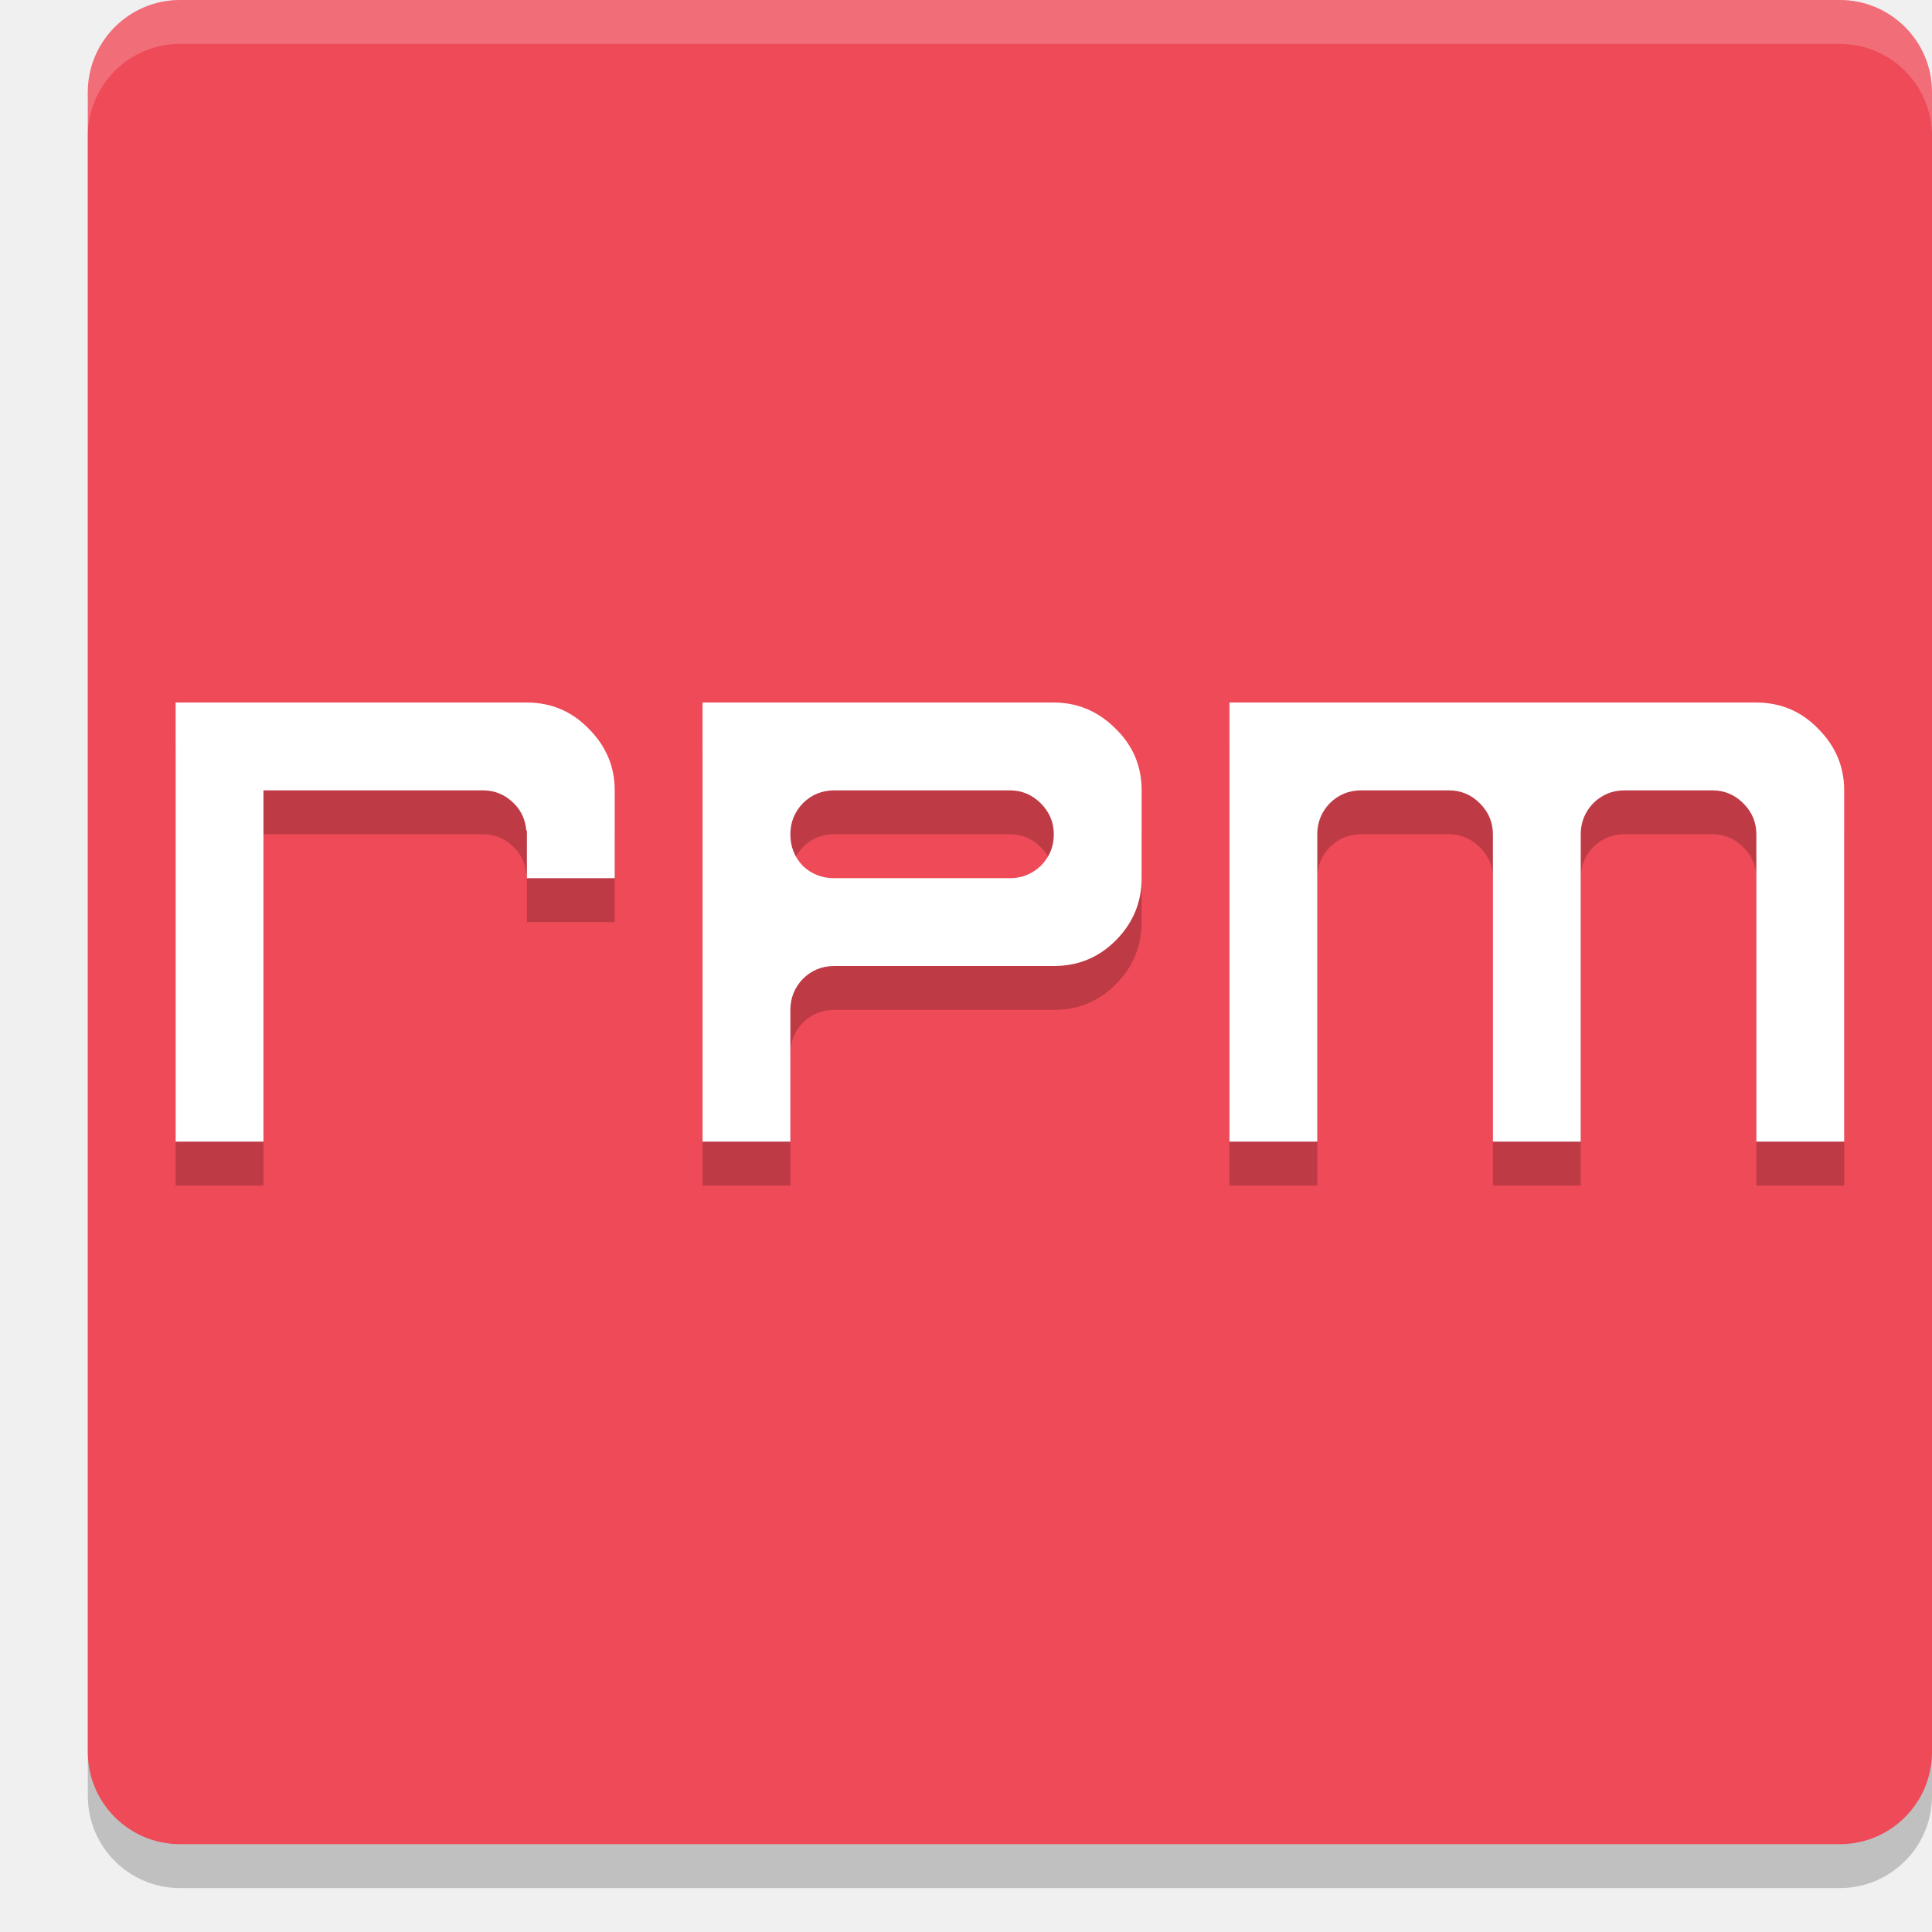
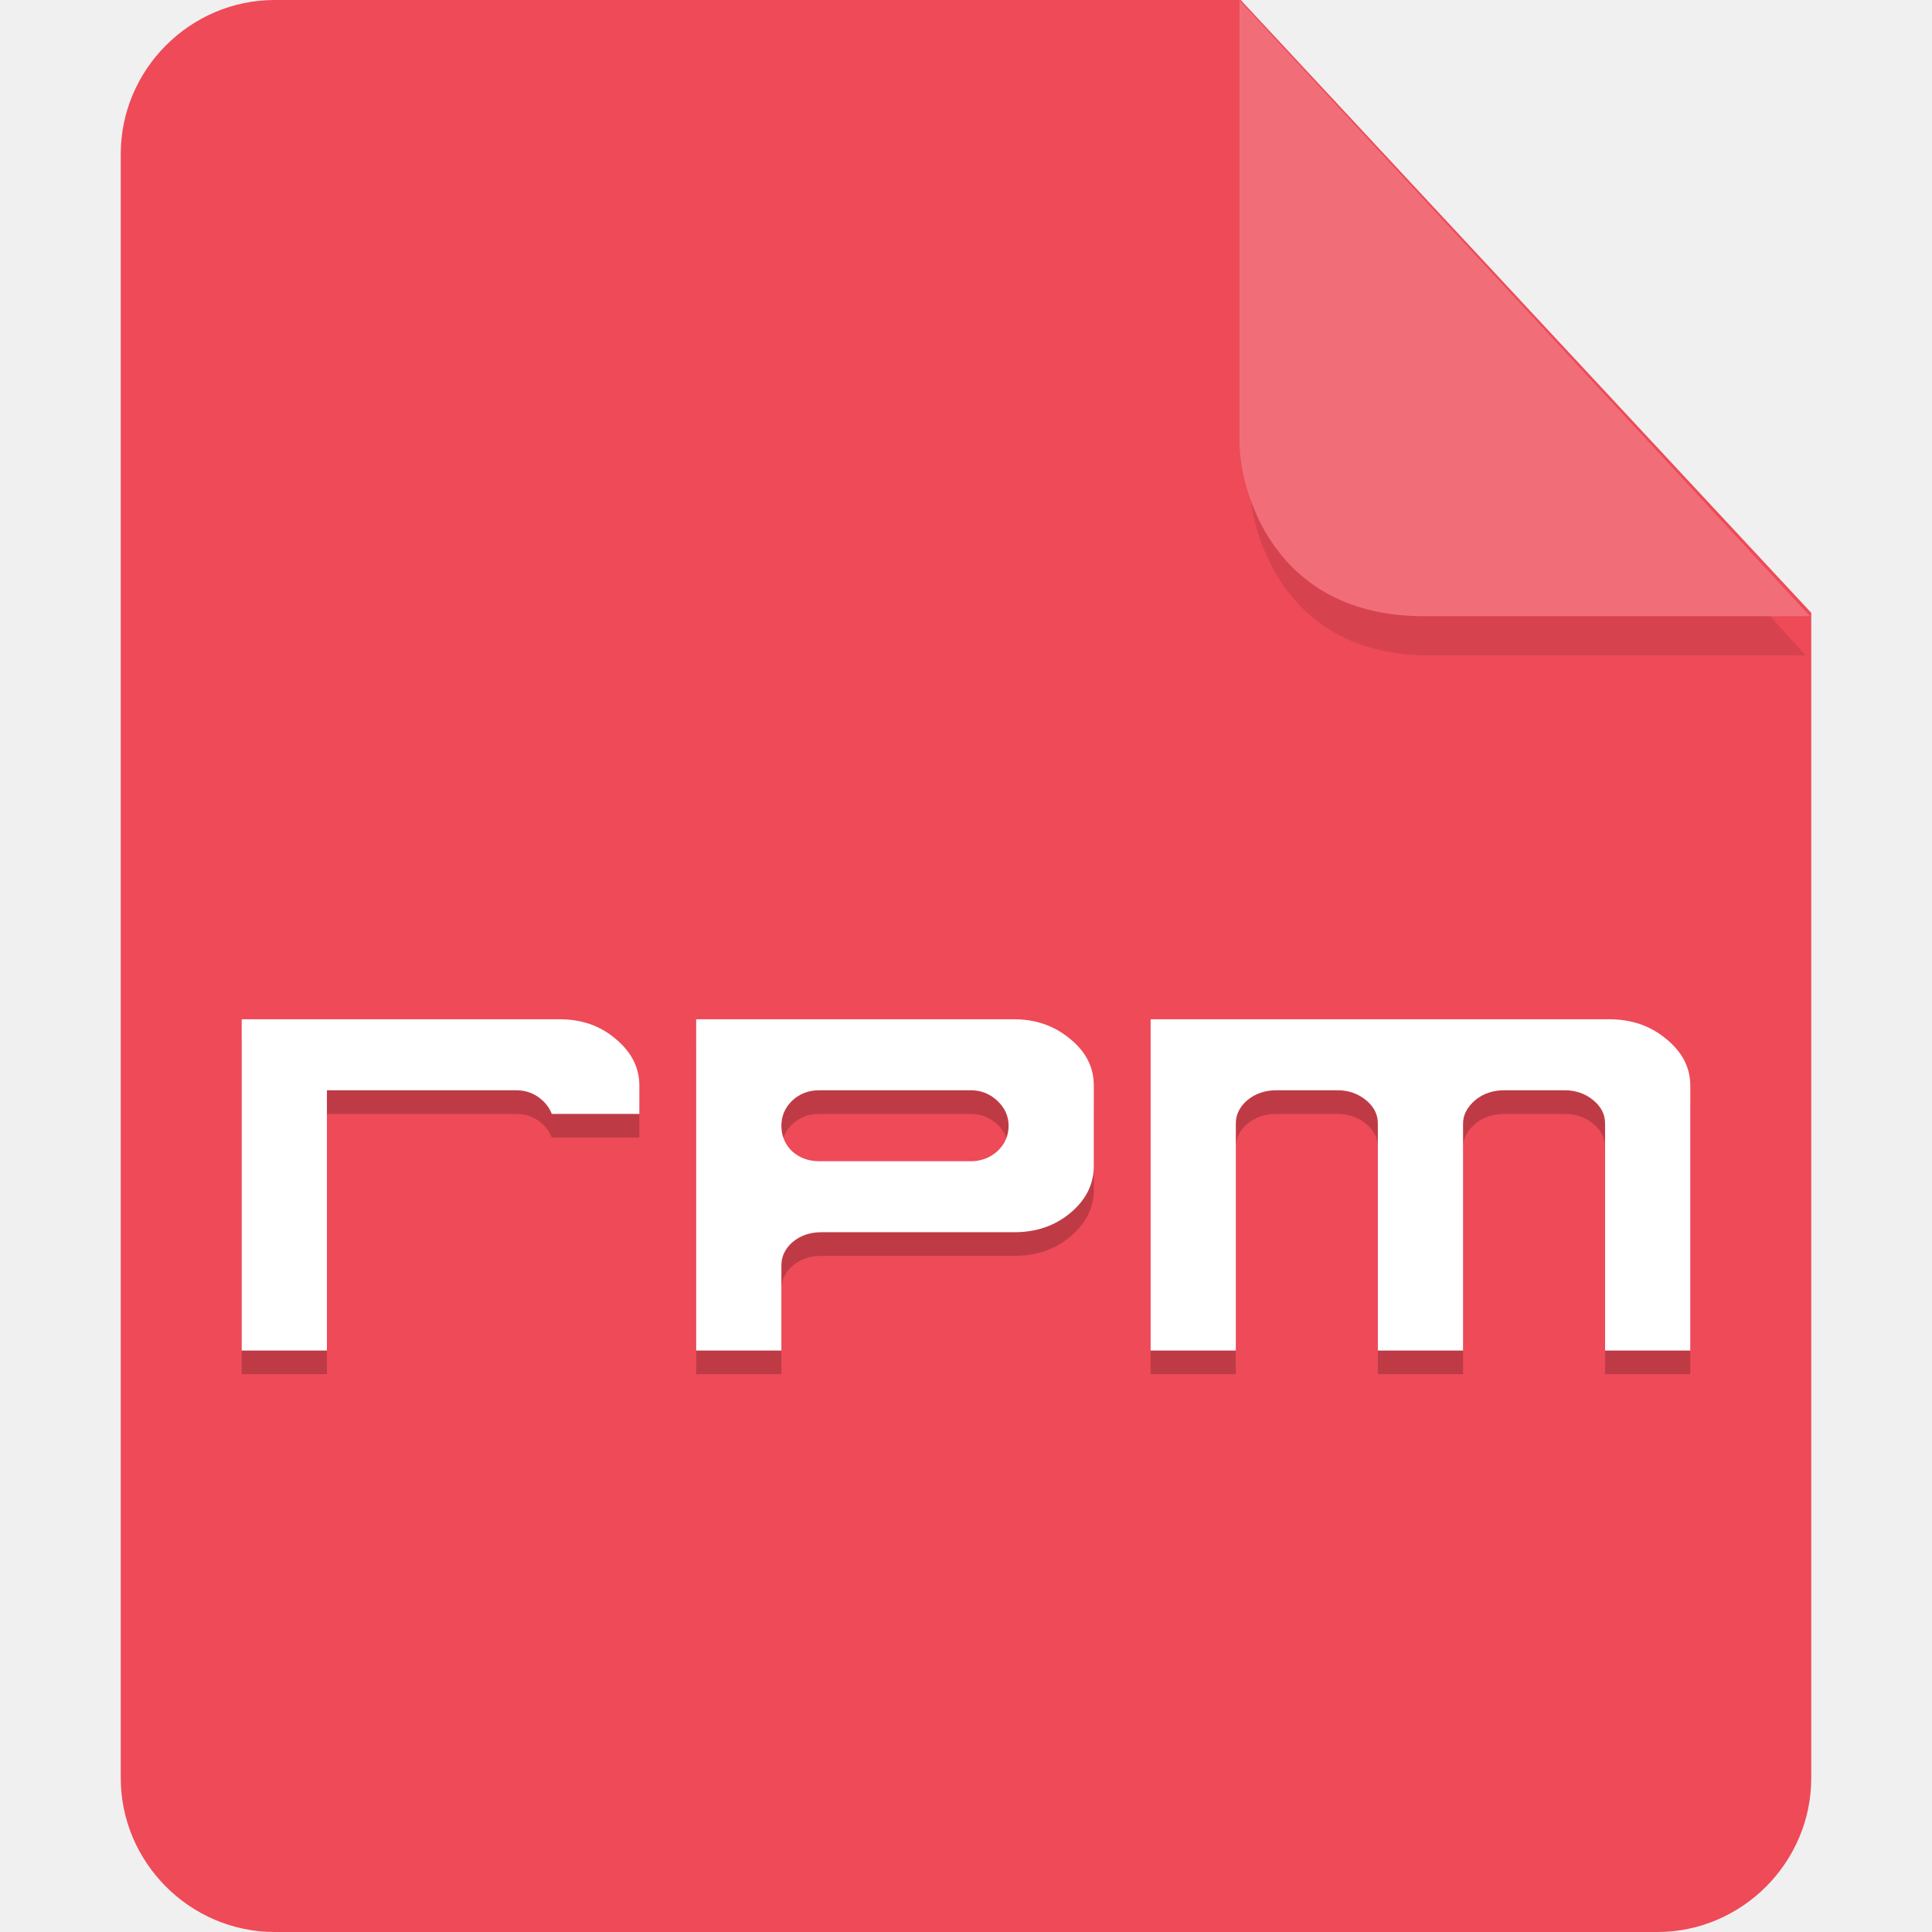
- <svg xmlns="http://www.w3.org/2000/svg" width="22" height="22" version="1">
-   <rect style="opacity:0.2" width="21" height="21" x="-21.5" y="-22" rx="1.05" ry="1.05" transform="matrix(0,-1,-1,0,0,0)" />
-   <rect style="fill:#ee4a58" width="21" height="21" x="-21" y="-22" rx="1.05" ry="1.05" transform="matrix(0,-1,-1,0,0,0)" />
-   <path style="opacity:0.2" d="m 2,8.5 v 5 h 1 v -2 -1 -1 h 2.5 c 0.135,0 0.253,0.049 0.352,0.148 0.088,0.088 0.131,0.192 0.141,0.309 H 6 V 10 10.5 h 1 v -1 C 7,9.229 6.901,8.995 6.703,8.797 6.51,8.599 6.276,8.5 6,8.5 Z m 6,0 v 2 3 H 9 V 12 C 9,11.865 9.047,11.747 9.141,11.648 9.24,11.549 9.359,11.5 9.5,11.5 H 12 c 0.276,0 0.51,-0.096 0.703,-0.289 C 12.901,11.013 13,10.776 13,10.5 v -1 C 13,9.224 12.901,8.99 12.703,8.797 12.505,8.599 12.271,8.5 12,8.5 Z m 6,0 v 5 h 1 V 10 C 15,9.865 15.047,9.747 15.141,9.648 15.24,9.549 15.359,9.5 15.5,9.5 h 1 c 0.135,0 0.253,0.049 0.352,0.148 C 16.951,9.747 17,9.865 17,10 v 3.5 h 1 V 10 C 18,9.865 18.047,9.747 18.141,9.648 18.24,9.549 18.359,9.5 18.5,9.5 h 1 c 0.135,0 0.253,0.049 0.352,0.148 C 19.951,9.747 20,9.865 20,10 v 3.5 h 1 v -4 C 21,9.229 20.901,8.995 20.703,8.797 20.51,8.599 20.276,8.5 20,8.5 Z m -4.5,1 h 2 c 0.135,0 0.253,0.049 0.352,0.148 C 11.951,9.747 12,9.865 12,10 12,10.141 11.951,10.26 11.852,10.359 11.753,10.453 11.635,10.5 11.5,10.5 h -2 C 9.359,10.5 9.24,10.453 9.141,10.359 9.047,10.26 9,10.141 9,10 9,9.865 9.047,9.747 9.141,9.648 9.24,9.549 9.359,9.5 9.5,9.5 Z" />
-   <path style="fill:#ffffff" d="m 2,8 v 5 H 3 V 11 10 9 h 2.5 c 0.135,0 0.253,0.049 0.352,0.148 0.088,0.088 0.131,0.192 0.141,0.309 H 6 V 9.5 10 H 7 V 9 C 7,8.729 6.901,8.495 6.703,8.297 6.51,8.099 6.276,8 6,8 Z m 6,0 v 2 3 H 9 V 11.5 C 9,11.365 9.047,11.247 9.141,11.148 9.24,11.049 9.359,11 9.5,11 H 12 c 0.276,0 0.51,-0.096 0.703,-0.289 C 12.901,10.513 13,10.276 13,10 V 9 C 13,8.724 12.901,8.49 12.703,8.297 12.505,8.099 12.271,8 12,8 Z m 6,0 v 5 h 1 V 9.5 C 15,9.365 15.047,9.247 15.141,9.148 15.24,9.049 15.359,9 15.5,9 h 1 c 0.135,0 0.253,0.049 0.352,0.148 C 16.951,9.247 17,9.365 17,9.5 V 13 h 1 V 9.5 C 18,9.365 18.047,9.247 18.141,9.148 18.24,9.049 18.359,9 18.5,9 h 1 c 0.135,0 0.253,0.049 0.352,0.148 C 19.951,9.247 20,9.365 20,9.5 V 13 h 1 V 9 C 21,8.729 20.901,8.495 20.703,8.297 20.51,8.099 20.276,8 20,8 Z M 9.5,9 h 2 c 0.135,0 0.253,0.049 0.352,0.148 C 11.951,9.247 12,9.365 12,9.5 12,9.641 11.951,9.76 11.852,9.859 11.753,9.953 11.635,10 11.5,10 h -2 C 9.359,10 9.24,9.953 9.141,9.859 9.047,9.76 9,9.641 9,9.5 9,9.365 9.047,9.247 9.141,9.148 9.24,9.049 9.359,9 9.5,9 Z" />
-   <path style="opacity:0.2;fill:#ffffff" d="M 2.051,0 C 1.469,0 1,0.469 1,1.051 v 0.5 C 1,0.969 1.469,0.5 2.051,0.5 H 20.949 C 21.531,0.5 22,0.969 22,1.551 v -0.5 C 22,0.469 21.531,0 20.949,0 Z" />
+ <svg xmlns="http://www.w3.org/2000/svg" id="_图层_1" data-name="图层_1" version="1.1" viewBox="0 0 128 128" width="22" height="22" xml:space="preserve">
+   <defs id="defs1">
+     <style id="style1">
+       .st0 {
+         fill: #0071e9;
+       }
+ 
+       .st1 {
+         fill: #fff;
+       }
+ 
+       .st2 {
+         fill: #5aaaff;
+         isolation: isolate;
+         opacity: .5;
+       }
+     </style>
+   </defs>
+   <path class="st0" d="M18.2,0c-5.6,0-10.2,4.6-10.2,10.2v107.6c0,5.6,4.6,10.2,10.2,10.2h91.6c5.6,0,10.2-4.6,10.2-10.2V40.6L82.2,0H18.2Z" id="path1" style="fill:#ee4a58;fill-opacity:1" />
+   <path class="st2" d="m 82.761,2.62 v 29.2 c 0,3.2 2.146,11.6 11.898,11.6 h 24.966 z" id="path2" style="fill:#be3b46;fill-opacity:1;stroke-width:0.988" />
+   <path class="st2" d="M 82.117,0.023 V 29.223 c 0,3.2 2.2,11.6 12.2,11.6 h 25.6 z" id="path2-3" style="opacity:1;isolation:isolate;fill:#f16e79;fill-opacity:1" />
+   <g id="g1" transform="matrix(1.88181,0,0,1.567655,2.841182,29.90522)">
+     <path style="opacity:0.2" d="m 7,25 v 14 h 3 v -5 -3 -2 -1 h 6.666 c 0.361,0 0.674,0.148 0.938,0.445 C 17.752,28.612 17.853,28.798 17.918,29 H 21 V 27.801 C 21,27.042 20.722,26.386 20.168,25.832 19.628,25.278 18.972,25 18.199,25 18,25 7,25 7,25 Z m 16,0 v 14 h 3 V 35.4 C 26,35.021 26.132,34.693 26.395,34.416 26.672,34.139 27.007,34 27.4,34 h 6.799 c 0.773,0 1.429,-0.269 1.969,-0.809 C 36.722,32.637 37,31.972 37,31.199 V 27.801 C 37,27.028 36.722,26.372 36.168,25.832 35.614,25.278 34.958,25 34.199,25 Z m 16,0 v 14 h 3 V 29.4 C 42,29.021 42.14,28.693 42.408,28.416 42.691,28.139 43.032,28 43.434,28 h 2.143 c 0.387,0 0.721,0.139 1.004,0.416 C 46.863,28.693 47,29.021 47,29.4 V 39 h 3 V 29.4 C 50,29.021 50.162,28.693 50.43,28.416 50.712,28.139 51.055,28 51.457,28 h 2.119 c 0.387,0 0.721,0.139 1.004,0.416 C 54.863,28.693 55,29.021 55,29.4 V 39 h 3 V 27.801 C 58,27.042 57.718,26.386 57.152,25.832 56.602,25.278 55.931,25 55.143,25 Z m -11.666,3 h 5.332 c 0.361,0 0.674,0.148 0.938,0.445 C 33.867,28.742 34,29.094 34,29.5 34,29.922 33.867,30.281 33.604,30.578 33.34,30.859 33.027,31 32.666,31 H 27.334 C 26.959,31 26.639,30.859 26.375,30.578 26.125,30.281 26,29.922 26,29.5 26,29.094 26.125,28.742 26.375,28.445 26.639,28.148 26.959,28 27.334,28 Z" id="path2-1" />
+     <path style="fill:#ffffff" d="m 7,24 v 14 h 3 v -5 -3 -2 -1 h 6.666 c 0.361,0 0.674,0.148 0.938,0.445 C 17.752,27.612 17.853,27.798 17.918,28 H 21 V 26.801 C 21,26.042 20.722,25.386 20.168,24.832 19.628,24.278 18.972,24 18.199,24 18,24 7,24 7,24 Z m 16,0 v 14 h 3 V 34.4 C 26,34.021 26.132,33.693 26.395,33.416 26.672,33.139 27.007,33 27.4,33 h 6.799 c 0.773,0 1.429,-0.269 1.969,-0.809 C 36.722,31.637 37,30.972 37,30.199 V 26.801 C 37,26.028 36.722,25.372 36.168,24.832 35.614,24.278 34.958,24 34.199,24 Z m 16,0 v 14 h 3 V 28.4 C 42,28.021 42.14,27.693 42.408,27.416 42.691,27.139 43.032,27 43.434,27 h 2.143 c 0.387,0 0.721,0.139 1.004,0.416 C 46.863,27.693 47,28.021 47,28.4 V 38 h 3 V 28.4 C 50,28.021 50.162,27.693 50.43,27.416 50.712,27.139 51.055,27 51.457,27 h 2.119 c 0.387,0 0.721,0.139 1.004,0.416 C 54.863,27.693 55,28.021 55,28.4 V 38 h 3 V 26.801 C 58,26.042 57.718,25.386 57.152,24.832 56.602,24.278 55.931,24 55.143,24 Z m -11.666,3 h 5.332 c 0.361,0 0.674,0.148 0.938,0.445 C 33.867,27.742 34,28.094 34,28.5 34,28.922 33.867,29.281 33.604,29.578 33.34,29.859 33.027,30 32.666,30 H 27.334 C 26.959,30 26.639,29.859 26.375,29.578 26.125,29.281 26,28.922 26,28.5 26,28.094 26.125,27.742 26.375,27.445 26.639,27.148 26.959,27 27.334,27 Z" id="path3" />
+   </g>
</svg>
